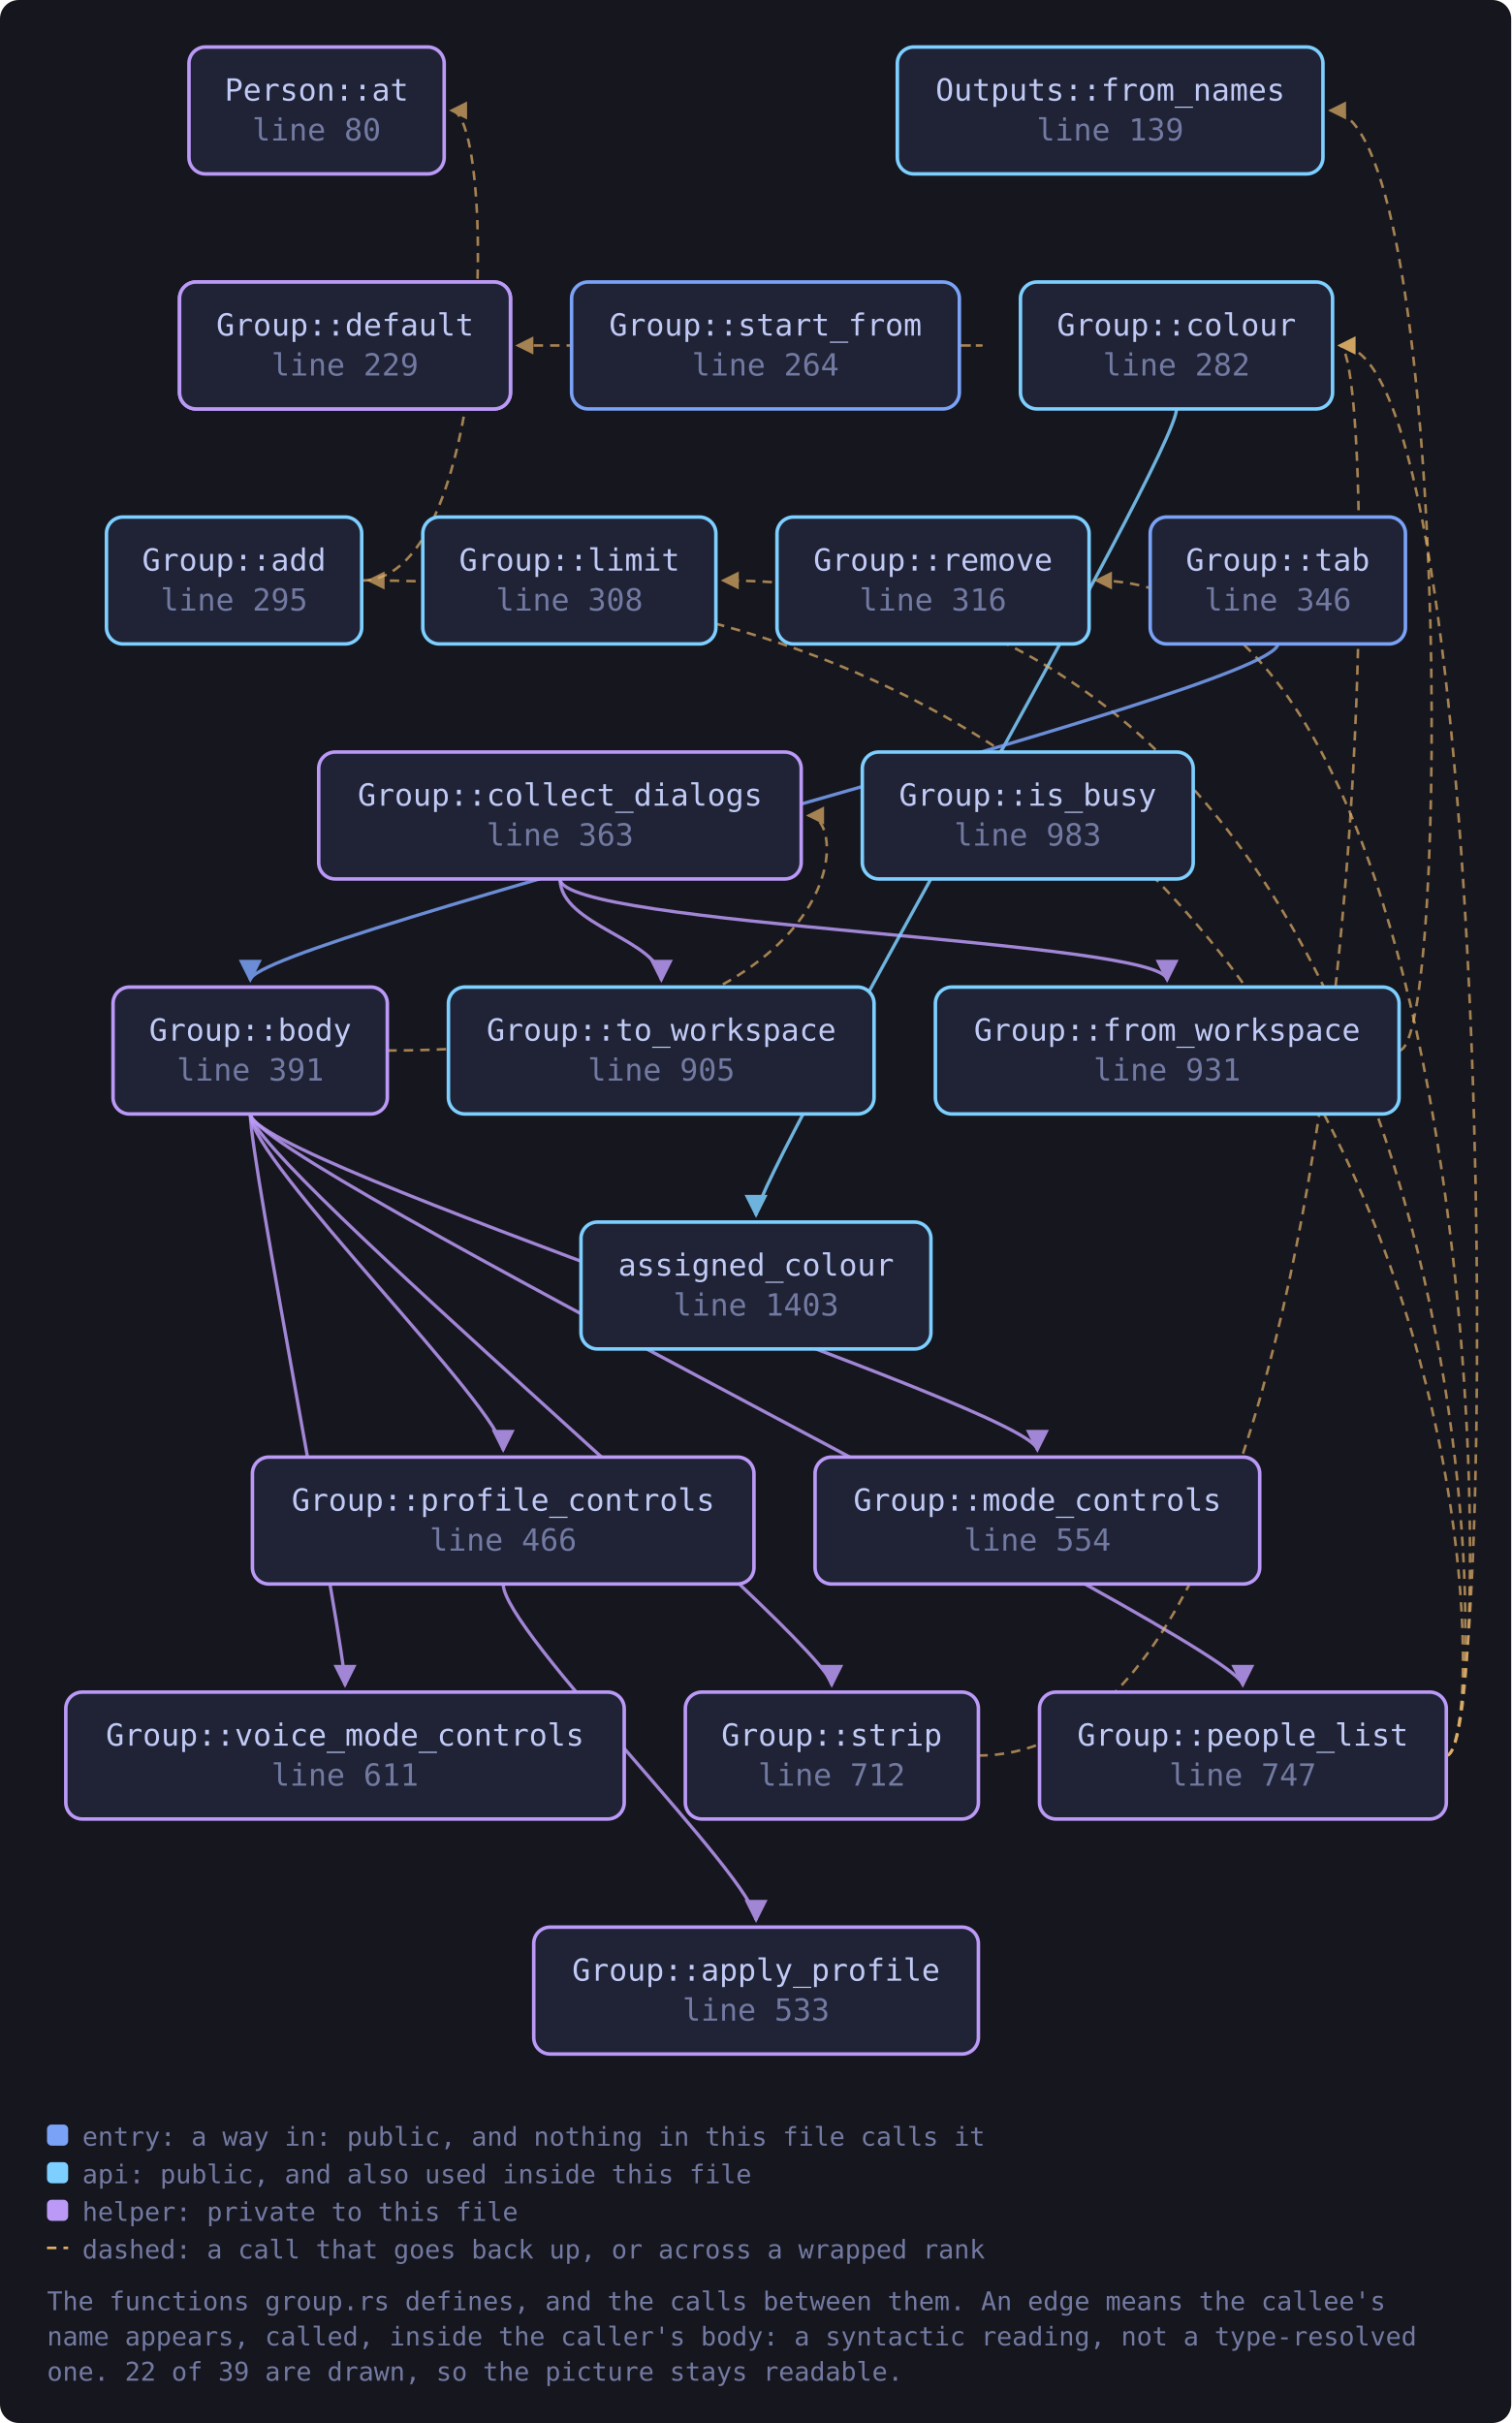
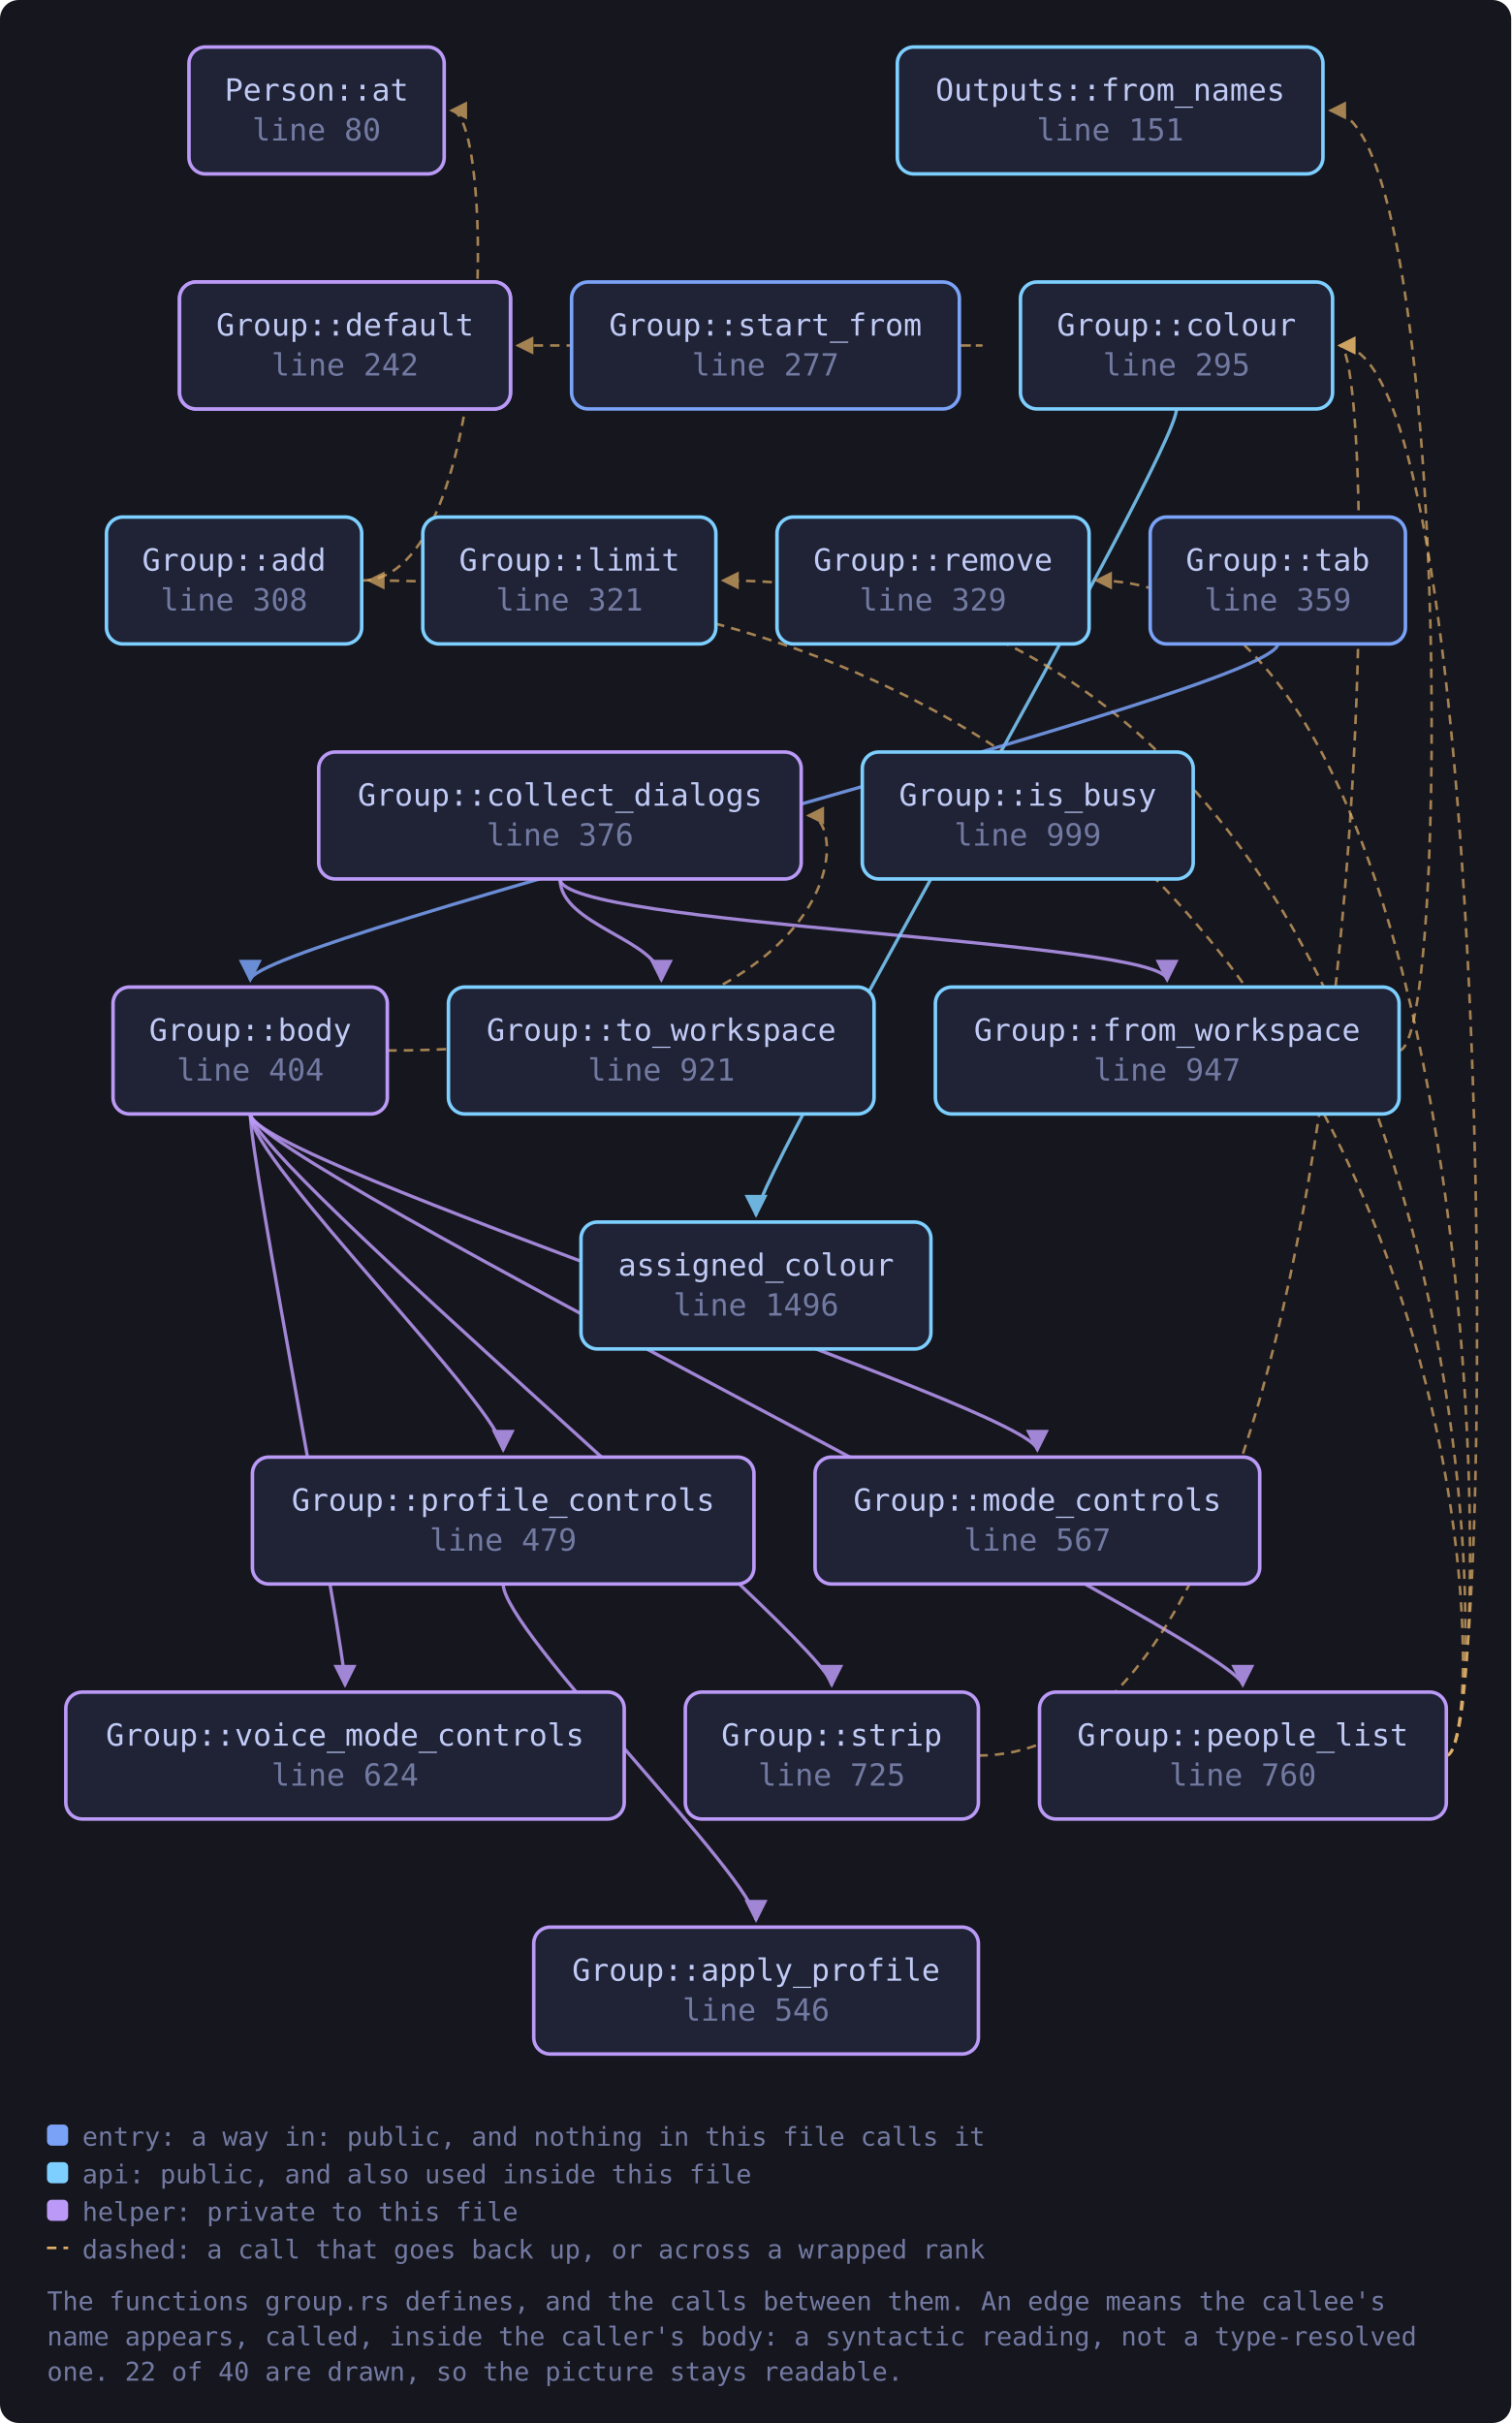
<svg xmlns="http://www.w3.org/2000/svg" viewBox="0 0 643 1031" width="643" height="1031" style="max-width:100%;height:auto" role="img" aria-label="flowchart">
  <defs>
    <marker id="a-muted" viewBox="0 0 8 8" refX="7" refY="4" markerWidth="7" markerHeight="7" orient="auto-start-reverse">
      <path d="M0 0 L8 4 L0 8 z" fill="var(--muted, #737aa2)" />
    </marker>
    <marker id="a-warn" viewBox="0 0 8 8" refX="7" refY="4" markerWidth="7" markerHeight="7" orient="auto-start-reverse">
      <path d="M0 0 L8 4 L0 8 z" fill="var(--warn, #e0af68)" />
    </marker>
    <marker id="a-accent" viewBox="0 0 8 8" refX="7" refY="4" markerWidth="7" markerHeight="7" orient="auto-start-reverse">
      <path d="M0 0 L8 4 L0 8 z" fill="var(--accent, #7aa2f7)" />
    </marker>
    <marker id="a-cyan" viewBox="0 0 8 8" refX="7" refY="4" markerWidth="7" markerHeight="7" orient="auto-start-reverse">
      <path d="M0 0 L8 4 L0 8 z" fill="var(--cyan, #7dcfff)" />
    </marker>
    <marker id="a-accent-2" viewBox="0 0 8 8" refX="7" refY="4" markerWidth="7" markerHeight="7" orient="auto-start-reverse">
      <path d="M0 0 L8 4 L0 8 z" fill="var(--accent-2, #bb9af7)" />
    </marker>
  </defs>
  <rect x="0" y="0" width="643" height="1031" fill="var(--bg-inset, #16161e)" rx="8" />
  <path d="M153.9 247.0 C 211.0 247.0, 211.0 47.0, 192.0 47.0" fill="none" stroke="var(--warn, #e0af68)" stroke-width="1.1" opacity="0.7" stroke-dasharray="4 3" marker-end="url(#a-warn)" />
  <path d="M164.8 447.0 C 362.9 447.0, 362.9 347.0, 343.9 347.0" fill="none" stroke="var(--warn, #e0af68)" stroke-width="1.1" opacity="0.7" stroke-dasharray="4 3" marker-end="url(#a-warn)" />
  <path d="M106.5 474.0 C 106.5 494.0, 441.4 600.0, 441.4 617.0" fill="none" stroke="var(--accent-2, #bb9af7)" stroke-width="1.4" opacity="0.85" marker-end="url(#a-accent-2)" />
  <path d="M106.5 474.0 C 106.5 494.0, 528.8 700.0, 528.8 717.0" fill="none" stroke="var(--accent-2, #bb9af7)" stroke-width="1.4" opacity="0.85" marker-end="url(#a-accent-2)" />
  <path d="M106.5 474.0 C 106.5 494.0, 214.1 600.0, 214.1 617.0" fill="none" stroke="var(--accent-2, #bb9af7)" stroke-width="1.4" opacity="0.85" marker-end="url(#a-accent-2)" />
  <path d="M106.5 474.0 C 106.5 494.0, 353.9 700.0, 353.9 717.0" fill="none" stroke="var(--accent-2, #bb9af7)" stroke-width="1.4" opacity="0.85" marker-end="url(#a-accent-2)" />
  <path d="M106.5 474.0 C 106.5 494.0, 146.8 700.0, 146.8 717.0" fill="none" stroke="var(--accent-2, #bb9af7)" stroke-width="1.4" opacity="0.85" marker-end="url(#a-accent-2)" />
  <path d="M238.3 374.0 C 238.3 394.0, 496.6 400.0, 496.6 417.0" fill="none" stroke="var(--accent-2, #bb9af7)" stroke-width="1.4" opacity="0.85" marker-end="url(#a-accent-2)" />
  <path d="M238.3 374.0 C 238.3 394.0, 281.4 400.0, 281.4 417.0" fill="none" stroke="var(--accent-2, #bb9af7)" stroke-width="1.4" opacity="0.85" marker-end="url(#a-accent-2)" />
  <path d="M500.6 174.0 C 500.6 194.0, 321.7 500.0, 321.7 517.0" fill="none" stroke="var(--cyan, #7dcfff)" stroke-width="1.4" opacity="0.85" marker-end="url(#a-cyan)" />
  <path d="M595.2 447.0 C 617.2 447.0, 617.2 47.0, 566.0 47.0" fill="none" stroke="var(--warn, #e0af68)" stroke-width="1.1" opacity="0.7" stroke-dasharray="4 3" marker-end="url(#a-warn)" />
  <path d="M615.4 747.0 C 637.4 747.0, 637.4 247.0, 156.9 247.0" fill="none" stroke="var(--warn, #e0af68)" stroke-width="1.1" opacity="0.7" stroke-dasharray="4 3" marker-end="url(#a-warn)" />
  <path d="M615.4 747.0 C 637.4 747.0, 637.4 147.0, 570.0 147.0" fill="none" stroke="var(--warn, #e0af68)" stroke-width="1.1" opacity="0.7" stroke-dasharray="4 3" marker-end="url(#a-warn)" />
  <path d="M615.4 747.0 C 637.4 747.0, 637.4 247.0, 307.6 247.0" fill="none" stroke="var(--warn, #e0af68)" stroke-width="1.1" opacity="0.7" stroke-dasharray="4 3" marker-end="url(#a-warn)" />
  <path d="M615.4 747.0 C 637.4 747.0, 637.4 247.0, 466.4 247.0" fill="none" stroke="var(--warn, #e0af68)" stroke-width="1.1" opacity="0.7" stroke-dasharray="4 3" marker-end="url(#a-warn)" />
  <path d="M214.1 674.0 C 214.1 694.0, 321.7 800.0, 321.7 817.0" fill="none" stroke="var(--accent-2, #bb9af7)" stroke-width="1.4" opacity="0.85" marker-end="url(#a-accent-2)" />
  <path d="M408.2 147.0 C 430.2 147.0, 430.2 147.0, 220.2 147.0" fill="none" stroke="var(--warn, #e0af68)" stroke-width="1.1" opacity="0.7" stroke-dasharray="4 3" marker-end="url(#a-warn)" />
  <path d="M416.3 747.0 C 589.0 747.0, 589.0 147.0, 570.0 147.0" fill="none" stroke="var(--warn, #e0af68)" stroke-width="1.1" opacity="0.7" stroke-dasharray="4 3" marker-end="url(#a-warn)" />
  <path d="M543.7 274.0 C 543.7 294.0, 106.5 400.0, 106.5 417.0" fill="none" stroke="var(--accent, #7aa2f7)" stroke-width="1.4" opacity="0.85" marker-end="url(#a-accent)" />
  <a href="https://github.com/tilas01/veilvoice/blob/main/crates/veilvoice-gui/src/group.rs#L80" target="_blank" rel="noopener noreferrer">
    <rect x="80.4" y="20.0" width="108.6" height="54.0" rx="7" fill="var(--bg-soft, #1f2335)" stroke="var(--accent-2, #bb9af7)" stroke-width="1.5" />
    <text x="134.7" y="42.8" font-family="ui-monospace, SFMono-Regular, Menlo, Consolas, monospace" font-size="13" fill="var(--fg, #c0caf5)" text-anchor="middle">Person::at</text>
    <text x="134.7" y="59.8" font-family="ui-monospace, SFMono-Regular, Menlo, Consolas, monospace" font-size="13" fill="var(--muted, #737aa2)" text-anchor="middle">line 80</text>
  </a>
-   <a href="https://github.com/tilas01/veilvoice/blob/main/crates/veilvoice-gui/src/group.rs#L104" target="_blank" rel="noopener noreferrer">
+   <a href="https://github.com/tilas01/veilvoice/blob/main/crates/veilvoice-gui/src/group.rs#L112" target="_blank" rel="noopener noreferrer">
    <rect x="76.4" y="120.0" width="140.8" height="54.0" rx="7" fill="var(--bg-soft, #1f2335)" stroke="var(--accent-2, #bb9af7)" stroke-width="1.5" />
    <text x="146.8" y="142.8" font-family="ui-monospace, SFMono-Regular, Menlo, Consolas, monospace" font-size="13" fill="var(--fg, #c0caf5)" text-anchor="middle">Outputs::default</text>
-     <text x="146.8" y="159.8" font-family="ui-monospace, SFMono-Regular, Menlo, Consolas, monospace" font-size="13" fill="var(--muted, #737aa2)" text-anchor="middle">line 104</text>
+     <text x="146.8" y="159.8" font-family="ui-monospace, SFMono-Regular, Menlo, Consolas, monospace" font-size="13" fill="var(--muted, #737aa2)" text-anchor="middle">line 112</text>
  </a>
-   <a href="https://github.com/tilas01/veilvoice/blob/main/crates/veilvoice-gui/src/group.rs#L139" target="_blank" rel="noopener noreferrer">
+   <a href="https://github.com/tilas01/veilvoice/blob/main/crates/veilvoice-gui/src/group.rs#L151" target="_blank" rel="noopener noreferrer">
    <rect x="381.8" y="20.0" width="181.1" height="54.0" rx="7" fill="var(--bg-soft, #1f2335)" stroke="var(--cyan, #7dcfff)" stroke-width="1.5" />
    <text x="472.4" y="42.8" font-family="ui-monospace, SFMono-Regular, Menlo, Consolas, monospace" font-size="13" fill="var(--fg, #c0caf5)" text-anchor="middle">Outputs::from_names</text>
-     <text x="472.4" y="59.8" font-family="ui-monospace, SFMono-Regular, Menlo, Consolas, monospace" font-size="13" fill="var(--muted, #737aa2)" text-anchor="middle">line 139</text>
+     <text x="472.4" y="59.8" font-family="ui-monospace, SFMono-Regular, Menlo, Consolas, monospace" font-size="13" fill="var(--muted, #737aa2)" text-anchor="middle">line 151</text>
  </a>
-   <a href="https://github.com/tilas01/veilvoice/blob/main/crates/veilvoice-gui/src/group.rs#L229" target="_blank" rel="noopener noreferrer">
+   <a href="https://github.com/tilas01/veilvoice/blob/main/crates/veilvoice-gui/src/group.rs#L242" target="_blank" rel="noopener noreferrer">
    <rect x="76.4" y="120.0" width="140.8" height="54.0" rx="7" fill="var(--bg-soft, #1f2335)" stroke="var(--accent-2, #bb9af7)" stroke-width="1.5" />
    <text x="146.8" y="142.8" font-family="ui-monospace, SFMono-Regular, Menlo, Consolas, monospace" font-size="13" fill="var(--fg, #c0caf5)" text-anchor="middle">Group::default</text>
-     <text x="146.8" y="159.8" font-family="ui-monospace, SFMono-Regular, Menlo, Consolas, monospace" font-size="13" fill="var(--muted, #737aa2)" text-anchor="middle">line 229</text>
+     <text x="146.8" y="159.8" font-family="ui-monospace, SFMono-Regular, Menlo, Consolas, monospace" font-size="13" fill="var(--muted, #737aa2)" text-anchor="middle">line 242</text>
  </a>
-   <a href="https://github.com/tilas01/veilvoice/blob/main/crates/veilvoice-gui/src/group.rs#L264" target="_blank" rel="noopener noreferrer">
+   <a href="https://github.com/tilas01/veilvoice/blob/main/crates/veilvoice-gui/src/group.rs#L277" target="_blank" rel="noopener noreferrer">
    <rect x="243.2" y="120.0" width="165.0" height="54.0" rx="7" fill="var(--bg-soft, #1f2335)" stroke="var(--accent, #7aa2f7)" stroke-width="1.5" />
    <text x="325.7" y="142.8" font-family="ui-monospace, SFMono-Regular, Menlo, Consolas, monospace" font-size="13" fill="var(--fg, #c0caf5)" text-anchor="middle">Group::start_from</text>
-     <text x="325.7" y="159.8" font-family="ui-monospace, SFMono-Regular, Menlo, Consolas, monospace" font-size="13" fill="var(--muted, #737aa2)" text-anchor="middle">line 264</text>
+     <text x="325.7" y="159.8" font-family="ui-monospace, SFMono-Regular, Menlo, Consolas, monospace" font-size="13" fill="var(--muted, #737aa2)" text-anchor="middle">line 277</text>
  </a>
-   <a href="https://github.com/tilas01/veilvoice/blob/main/crates/veilvoice-gui/src/group.rs#L282" target="_blank" rel="noopener noreferrer">
+   <a href="https://github.com/tilas01/veilvoice/blob/main/crates/veilvoice-gui/src/group.rs#L295" target="_blank" rel="noopener noreferrer">
    <rect x="434.2" y="120.0" width="132.8" height="54.0" rx="7" fill="var(--bg-soft, #1f2335)" stroke="var(--cyan, #7dcfff)" stroke-width="1.5" />
    <text x="500.6" y="142.8" font-family="ui-monospace, SFMono-Regular, Menlo, Consolas, monospace" font-size="13" fill="var(--fg, #c0caf5)" text-anchor="middle">Group::colour</text>
-     <text x="500.6" y="159.8" font-family="ui-monospace, SFMono-Regular, Menlo, Consolas, monospace" font-size="13" fill="var(--muted, #737aa2)" text-anchor="middle">line 282</text>
+     <text x="500.6" y="159.8" font-family="ui-monospace, SFMono-Regular, Menlo, Consolas, monospace" font-size="13" fill="var(--muted, #737aa2)" text-anchor="middle">line 295</text>
  </a>
-   <a href="https://github.com/tilas01/veilvoice/blob/main/crates/veilvoice-gui/src/group.rs#L295" target="_blank" rel="noopener noreferrer">
+   <a href="https://github.com/tilas01/veilvoice/blob/main/crates/veilvoice-gui/src/group.rs#L308" target="_blank" rel="noopener noreferrer">
    <rect x="45.3" y="220.0" width="108.6" height="54.0" rx="7" fill="var(--bg-soft, #1f2335)" stroke="var(--cyan, #7dcfff)" stroke-width="1.5" />
    <text x="99.6" y="242.8" font-family="ui-monospace, SFMono-Regular, Menlo, Consolas, monospace" font-size="13" fill="var(--fg, #c0caf5)" text-anchor="middle">Group::add</text>
-     <text x="99.6" y="259.8" font-family="ui-monospace, SFMono-Regular, Menlo, Consolas, monospace" font-size="13" fill="var(--muted, #737aa2)" text-anchor="middle">line 295</text>
+     <text x="99.6" y="259.8" font-family="ui-monospace, SFMono-Regular, Menlo, Consolas, monospace" font-size="13" fill="var(--muted, #737aa2)" text-anchor="middle">line 308</text>
  </a>
-   <a href="https://github.com/tilas01/veilvoice/blob/main/crates/veilvoice-gui/src/group.rs#L308" target="_blank" rel="noopener noreferrer">
+   <a href="https://github.com/tilas01/veilvoice/blob/main/crates/veilvoice-gui/src/group.rs#L321" target="_blank" rel="noopener noreferrer">
    <rect x="179.9" y="220.0" width="124.7" height="54.0" rx="7" fill="var(--bg-soft, #1f2335)" stroke="var(--cyan, #7dcfff)" stroke-width="1.5" />
    <text x="242.3" y="242.8" font-family="ui-monospace, SFMono-Regular, Menlo, Consolas, monospace" font-size="13" fill="var(--fg, #c0caf5)" text-anchor="middle">Group::limit</text>
-     <text x="242.3" y="259.8" font-family="ui-monospace, SFMono-Regular, Menlo, Consolas, monospace" font-size="13" fill="var(--muted, #737aa2)" text-anchor="middle">line 308</text>
+     <text x="242.3" y="259.8" font-family="ui-monospace, SFMono-Regular, Menlo, Consolas, monospace" font-size="13" fill="var(--muted, #737aa2)" text-anchor="middle">line 321</text>
  </a>
-   <a href="https://github.com/tilas01/veilvoice/blob/main/crates/veilvoice-gui/src/group.rs#L316" target="_blank" rel="noopener noreferrer">
+   <a href="https://github.com/tilas01/veilvoice/blob/main/crates/veilvoice-gui/src/group.rs#L329" target="_blank" rel="noopener noreferrer">
    <rect x="330.6" y="220.0" width="132.8" height="54.0" rx="7" fill="var(--bg-soft, #1f2335)" stroke="var(--cyan, #7dcfff)" stroke-width="1.5" />
    <text x="397.0" y="242.8" font-family="ui-monospace, SFMono-Regular, Menlo, Consolas, monospace" font-size="13" fill="var(--fg, #c0caf5)" text-anchor="middle">Group::remove</text>
-     <text x="397.0" y="259.8" font-family="ui-monospace, SFMono-Regular, Menlo, Consolas, monospace" font-size="13" fill="var(--muted, #737aa2)" text-anchor="middle">line 316</text>
+     <text x="397.0" y="259.8" font-family="ui-monospace, SFMono-Regular, Menlo, Consolas, monospace" font-size="13" fill="var(--muted, #737aa2)" text-anchor="middle">line 329</text>
  </a>
-   <a href="https://github.com/tilas01/veilvoice/blob/main/crates/veilvoice-gui/src/group.rs#L346" target="_blank" rel="noopener noreferrer">
+   <a href="https://github.com/tilas01/veilvoice/blob/main/crates/veilvoice-gui/src/group.rs#L359" target="_blank" rel="noopener noreferrer">
    <rect x="489.4" y="220.0" width="108.6" height="54.0" rx="7" fill="var(--bg-soft, #1f2335)" stroke="var(--accent, #7aa2f7)" stroke-width="1.5" />
    <text x="543.7" y="242.8" font-family="ui-monospace, SFMono-Regular, Menlo, Consolas, monospace" font-size="13" fill="var(--fg, #c0caf5)" text-anchor="middle">Group::tab</text>
-     <text x="543.7" y="259.8" font-family="ui-monospace, SFMono-Regular, Menlo, Consolas, monospace" font-size="13" fill="var(--muted, #737aa2)" text-anchor="middle">line 346</text>
+     <text x="543.7" y="259.8" font-family="ui-monospace, SFMono-Regular, Menlo, Consolas, monospace" font-size="13" fill="var(--muted, #737aa2)" text-anchor="middle">line 359</text>
  </a>
-   <a href="https://github.com/tilas01/veilvoice/blob/main/crates/veilvoice-gui/src/group.rs#L363" target="_blank" rel="noopener noreferrer">
+   <a href="https://github.com/tilas01/veilvoice/blob/main/crates/veilvoice-gui/src/group.rs#L376" target="_blank" rel="noopener noreferrer">
    <rect x="135.6" y="320.0" width="205.3" height="54.0" rx="7" fill="var(--bg-soft, #1f2335)" stroke="var(--accent-2, #bb9af7)" stroke-width="1.5" />
    <text x="238.3" y="342.8" font-family="ui-monospace, SFMono-Regular, Menlo, Consolas, monospace" font-size="13" fill="var(--fg, #c0caf5)" text-anchor="middle">Group::collect_dialogs</text>
-     <text x="238.3" y="359.8" font-family="ui-monospace, SFMono-Regular, Menlo, Consolas, monospace" font-size="13" fill="var(--muted, #737aa2)" text-anchor="middle">line 363</text>
+     <text x="238.3" y="359.8" font-family="ui-monospace, SFMono-Regular, Menlo, Consolas, monospace" font-size="13" fill="var(--muted, #737aa2)" text-anchor="middle">line 376</text>
  </a>
-   <a href="https://github.com/tilas01/veilvoice/blob/main/crates/veilvoice-gui/src/group.rs#L391" target="_blank" rel="noopener noreferrer">
+   <a href="https://github.com/tilas01/veilvoice/blob/main/crates/veilvoice-gui/src/group.rs#L404" target="_blank" rel="noopener noreferrer">
    <rect x="48.1" y="420.0" width="116.7" height="54.0" rx="7" fill="var(--bg-soft, #1f2335)" stroke="var(--accent-2, #bb9af7)" stroke-width="1.5" />
    <text x="106.5" y="442.8" font-family="ui-monospace, SFMono-Regular, Menlo, Consolas, monospace" font-size="13" fill="var(--fg, #c0caf5)" text-anchor="middle">Group::body</text>
-     <text x="106.5" y="459.8" font-family="ui-monospace, SFMono-Regular, Menlo, Consolas, monospace" font-size="13" fill="var(--muted, #737aa2)" text-anchor="middle">line 391</text>
+     <text x="106.5" y="459.8" font-family="ui-monospace, SFMono-Regular, Menlo, Consolas, monospace" font-size="13" fill="var(--muted, #737aa2)" text-anchor="middle">line 404</text>
  </a>
-   <a href="https://github.com/tilas01/veilvoice/blob/main/crates/veilvoice-gui/src/group.rs#L466" target="_blank" rel="noopener noreferrer">
+   <a href="https://github.com/tilas01/veilvoice/blob/main/crates/veilvoice-gui/src/group.rs#L479" target="_blank" rel="noopener noreferrer">
    <rect x="107.4" y="620.0" width="213.4" height="54.0" rx="7" fill="var(--bg-soft, #1f2335)" stroke="var(--accent-2, #bb9af7)" stroke-width="1.5" />
    <text x="214.1" y="642.8" font-family="ui-monospace, SFMono-Regular, Menlo, Consolas, monospace" font-size="13" fill="var(--fg, #c0caf5)" text-anchor="middle">Group::profile_controls</text>
-     <text x="214.1" y="659.8" font-family="ui-monospace, SFMono-Regular, Menlo, Consolas, monospace" font-size="13" fill="var(--muted, #737aa2)" text-anchor="middle">line 466</text>
+     <text x="214.1" y="659.8" font-family="ui-monospace, SFMono-Regular, Menlo, Consolas, monospace" font-size="13" fill="var(--muted, #737aa2)" text-anchor="middle">line 479</text>
  </a>
-   <a href="https://github.com/tilas01/veilvoice/blob/main/crates/veilvoice-gui/src/group.rs#L533" target="_blank" rel="noopener noreferrer">
+   <a href="https://github.com/tilas01/veilvoice/blob/main/crates/veilvoice-gui/src/group.rs#L546" target="_blank" rel="noopener noreferrer">
    <rect x="227.1" y="820.0" width="189.2" height="54.0" rx="7" fill="var(--bg-soft, #1f2335)" stroke="var(--accent-2, #bb9af7)" stroke-width="1.5" />
    <text x="321.7" y="842.8" font-family="ui-monospace, SFMono-Regular, Menlo, Consolas, monospace" font-size="13" fill="var(--fg, #c0caf5)" text-anchor="middle">Group::apply_profile</text>
-     <text x="321.7" y="859.8" font-family="ui-monospace, SFMono-Regular, Menlo, Consolas, monospace" font-size="13" fill="var(--muted, #737aa2)" text-anchor="middle">line 533</text>
+     <text x="321.7" y="859.8" font-family="ui-monospace, SFMono-Regular, Menlo, Consolas, monospace" font-size="13" fill="var(--muted, #737aa2)" text-anchor="middle">line 546</text>
  </a>
-   <a href="https://github.com/tilas01/veilvoice/blob/main/crates/veilvoice-gui/src/group.rs#L554" target="_blank" rel="noopener noreferrer">
+   <a href="https://github.com/tilas01/veilvoice/blob/main/crates/veilvoice-gui/src/group.rs#L567" target="_blank" rel="noopener noreferrer">
    <rect x="346.8" y="620.0" width="189.2" height="54.0" rx="7" fill="var(--bg-soft, #1f2335)" stroke="var(--accent-2, #bb9af7)" stroke-width="1.5" />
    <text x="441.4" y="642.8" font-family="ui-monospace, SFMono-Regular, Menlo, Consolas, monospace" font-size="13" fill="var(--fg, #c0caf5)" text-anchor="middle">Group::mode_controls</text>
-     <text x="441.4" y="659.8" font-family="ui-monospace, SFMono-Regular, Menlo, Consolas, monospace" font-size="13" fill="var(--muted, #737aa2)" text-anchor="middle">line 554</text>
+     <text x="441.4" y="659.8" font-family="ui-monospace, SFMono-Regular, Menlo, Consolas, monospace" font-size="13" fill="var(--muted, #737aa2)" text-anchor="middle">line 567</text>
  </a>
-   <a href="https://github.com/tilas01/veilvoice/blob/main/crates/veilvoice-gui/src/group.rs#L611" target="_blank" rel="noopener noreferrer">
+   <a href="https://github.com/tilas01/veilvoice/blob/main/crates/veilvoice-gui/src/group.rs#L624" target="_blank" rel="noopener noreferrer">
    <rect x="28.0" y="720.0" width="237.6" height="54.0" rx="7" fill="var(--bg-soft, #1f2335)" stroke="var(--accent-2, #bb9af7)" stroke-width="1.5" />
    <text x="146.8" y="742.8" font-family="ui-monospace, SFMono-Regular, Menlo, Consolas, monospace" font-size="13" fill="var(--fg, #c0caf5)" text-anchor="middle">Group::voice_mode_controls</text>
-     <text x="146.8" y="759.8" font-family="ui-monospace, SFMono-Regular, Menlo, Consolas, monospace" font-size="13" fill="var(--muted, #737aa2)" text-anchor="middle">line 611</text>
+     <text x="146.8" y="759.8" font-family="ui-monospace, SFMono-Regular, Menlo, Consolas, monospace" font-size="13" fill="var(--muted, #737aa2)" text-anchor="middle">line 624</text>
  </a>
-   <a href="https://github.com/tilas01/veilvoice/blob/main/crates/veilvoice-gui/src/group.rs#L712" target="_blank" rel="noopener noreferrer">
+   <a href="https://github.com/tilas01/veilvoice/blob/main/crates/veilvoice-gui/src/group.rs#L725" target="_blank" rel="noopener noreferrer">
    <rect x="291.6" y="720.0" width="124.7" height="54.0" rx="7" fill="var(--bg-soft, #1f2335)" stroke="var(--accent-2, #bb9af7)" stroke-width="1.5" />
    <text x="353.9" y="742.8" font-family="ui-monospace, SFMono-Regular, Menlo, Consolas, monospace" font-size="13" fill="var(--fg, #c0caf5)" text-anchor="middle">Group::strip</text>
-     <text x="353.9" y="759.8" font-family="ui-monospace, SFMono-Regular, Menlo, Consolas, monospace" font-size="13" fill="var(--muted, #737aa2)" text-anchor="middle">line 712</text>
+     <text x="353.9" y="759.8" font-family="ui-monospace, SFMono-Regular, Menlo, Consolas, monospace" font-size="13" fill="var(--muted, #737aa2)" text-anchor="middle">line 725</text>
  </a>
-   <a href="https://github.com/tilas01/veilvoice/blob/main/crates/veilvoice-gui/src/group.rs#L747" target="_blank" rel="noopener noreferrer">
+   <a href="https://github.com/tilas01/veilvoice/blob/main/crates/veilvoice-gui/src/group.rs#L760" target="_blank" rel="noopener noreferrer">
    <rect x="442.3" y="720.0" width="173.1" height="54.0" rx="7" fill="var(--bg-soft, #1f2335)" stroke="var(--accent-2, #bb9af7)" stroke-width="1.5" />
    <text x="528.8" y="742.8" font-family="ui-monospace, SFMono-Regular, Menlo, Consolas, monospace" font-size="13" fill="var(--fg, #c0caf5)" text-anchor="middle">Group::people_list</text>
-     <text x="528.8" y="759.8" font-family="ui-monospace, SFMono-Regular, Menlo, Consolas, monospace" font-size="13" fill="var(--muted, #737aa2)" text-anchor="middle">line 747</text>
+     <text x="528.8" y="759.8" font-family="ui-monospace, SFMono-Regular, Menlo, Consolas, monospace" font-size="13" fill="var(--muted, #737aa2)" text-anchor="middle">line 760</text>
  </a>
-   <a href="https://github.com/tilas01/veilvoice/blob/main/crates/veilvoice-gui/src/group.rs#L905" target="_blank" rel="noopener noreferrer">
+   <a href="https://github.com/tilas01/veilvoice/blob/main/crates/veilvoice-gui/src/group.rs#L921" target="_blank" rel="noopener noreferrer">
    <rect x="190.8" y="420.0" width="181.1" height="54.0" rx="7" fill="var(--bg-soft, #1f2335)" stroke="var(--cyan, #7dcfff)" stroke-width="1.5" />
    <text x="281.4" y="442.8" font-family="ui-monospace, SFMono-Regular, Menlo, Consolas, monospace" font-size="13" fill="var(--fg, #c0caf5)" text-anchor="middle">Group::to_workspace</text>
-     <text x="281.4" y="459.8" font-family="ui-monospace, SFMono-Regular, Menlo, Consolas, monospace" font-size="13" fill="var(--muted, #737aa2)" text-anchor="middle">line 905</text>
+     <text x="281.4" y="459.8" font-family="ui-monospace, SFMono-Regular, Menlo, Consolas, monospace" font-size="13" fill="var(--muted, #737aa2)" text-anchor="middle">line 921</text>
  </a>
-   <a href="https://github.com/tilas01/veilvoice/blob/main/crates/veilvoice-gui/src/group.rs#L931" target="_blank" rel="noopener noreferrer">
+   <a href="https://github.com/tilas01/veilvoice/blob/main/crates/veilvoice-gui/src/group.rs#L947" target="_blank" rel="noopener noreferrer">
    <rect x="398.0" y="420.0" width="197.3" height="54.0" rx="7" fill="var(--bg-soft, #1f2335)" stroke="var(--cyan, #7dcfff)" stroke-width="1.5" />
    <text x="496.6" y="442.8" font-family="ui-monospace, SFMono-Regular, Menlo, Consolas, monospace" font-size="13" fill="var(--fg, #c0caf5)" text-anchor="middle">Group::from_workspace</text>
-     <text x="496.6" y="459.8" font-family="ui-monospace, SFMono-Regular, Menlo, Consolas, monospace" font-size="13" fill="var(--muted, #737aa2)" text-anchor="middle">line 931</text>
+     <text x="496.6" y="459.8" font-family="ui-monospace, SFMono-Regular, Menlo, Consolas, monospace" font-size="13" fill="var(--muted, #737aa2)" text-anchor="middle">line 947</text>
  </a>
-   <a href="https://github.com/tilas01/veilvoice/blob/main/crates/veilvoice-gui/src/group.rs#L983" target="_blank" rel="noopener noreferrer">
+   <a href="https://github.com/tilas01/veilvoice/blob/main/crates/veilvoice-gui/src/group.rs#L999" target="_blank" rel="noopener noreferrer">
    <rect x="366.9" y="320.0" width="140.8" height="54.0" rx="7" fill="var(--bg-soft, #1f2335)" stroke="var(--cyan, #7dcfff)" stroke-width="1.5" />
    <text x="437.3" y="342.8" font-family="ui-monospace, SFMono-Regular, Menlo, Consolas, monospace" font-size="13" fill="var(--fg, #c0caf5)" text-anchor="middle">Group::is_busy</text>
-     <text x="437.3" y="359.8" font-family="ui-monospace, SFMono-Regular, Menlo, Consolas, monospace" font-size="13" fill="var(--muted, #737aa2)" text-anchor="middle">line 983</text>
+     <text x="437.3" y="359.8" font-family="ui-monospace, SFMono-Regular, Menlo, Consolas, monospace" font-size="13" fill="var(--muted, #737aa2)" text-anchor="middle">line 999</text>
  </a>
-   <a href="https://github.com/tilas01/veilvoice/blob/main/crates/veilvoice-gui/src/group.rs#L1403" target="_blank" rel="noopener noreferrer">
+   <a href="https://github.com/tilas01/veilvoice/blob/main/crates/veilvoice-gui/src/group.rs#L1496" target="_blank" rel="noopener noreferrer">
    <rect x="247.2" y="520.0" width="148.9" height="54.0" rx="7" fill="var(--bg-soft, #1f2335)" stroke="var(--cyan, #7dcfff)" stroke-width="1.5" />
    <text x="321.7" y="542.8" font-family="ui-monospace, SFMono-Regular, Menlo, Consolas, monospace" font-size="13" fill="var(--fg, #c0caf5)" text-anchor="middle">assigned_colour</text>
-     <text x="321.7" y="559.8" font-family="ui-monospace, SFMono-Regular, Menlo, Consolas, monospace" font-size="13" fill="var(--muted, #737aa2)" text-anchor="middle">line 1403</text>
+     <text x="321.7" y="559.8" font-family="ui-monospace, SFMono-Regular, Menlo, Consolas, monospace" font-size="13" fill="var(--muted, #737aa2)" text-anchor="middle">line 1496</text>
  </a>
  <rect x="20.0" y="904.0" width="9" height="9" rx="2" fill="var(--accent, #7aa2f7)" />
  <text x="35.0" y="913.0" font-family="ui-monospace, SFMono-Regular, Menlo, Consolas, monospace" font-size="11" fill="var(--muted, #737aa2)">entry: a way in: public, and nothing in this file calls it</text>
  <rect x="20.0" y="920.0" width="9" height="9" rx="2" fill="var(--cyan, #7dcfff)" />
  <text x="35.0" y="929.0" font-family="ui-monospace, SFMono-Regular, Menlo, Consolas, monospace" font-size="11" fill="var(--muted, #737aa2)">api: public, and also used inside this file</text>
  <rect x="20.0" y="936.0" width="9" height="9" rx="2" fill="var(--accent-2, #bb9af7)" />
  <text x="35.0" y="945.0" font-family="ui-monospace, SFMono-Regular, Menlo, Consolas, monospace" font-size="11" fill="var(--muted, #737aa2)">helper: private to this file</text>
  <path d="M20.0 956.5 L29.0 956.5" stroke="var(--warn, #e0af68)" stroke-width="1.1" stroke-dasharray="4 3" />
  <text x="35.0" y="961.0" font-family="ui-monospace, SFMono-Regular, Menlo, Consolas, monospace" font-size="11" fill="var(--muted, #737aa2)">dashed: a call that goes back up, or across a wrapped rank</text>
  <text x="20.0" y="983.0" font-family="ui-monospace, SFMono-Regular, Menlo, Consolas, monospace" font-size="11" fill="var(--muted, #737aa2)">The functions group.rs defines, and the calls between them. An edge means the callee's</text>
  <text x="20.0" y="998.0" font-family="ui-monospace, SFMono-Regular, Menlo, Consolas, monospace" font-size="11" fill="var(--muted, #737aa2)">name appears, called, inside the caller's body: a syntactic reading, not a type-resolved</text>
-   <text x="20.0" y="1013.0" font-family="ui-monospace, SFMono-Regular, Menlo, Consolas, monospace" font-size="11" fill="var(--muted, #737aa2)">one. 22 of 39 are drawn, so the picture stays readable.</text>
+   <text x="20.0" y="1013.0" font-family="ui-monospace, SFMono-Regular, Menlo, Consolas, monospace" font-size="11" fill="var(--muted, #737aa2)">one. 22 of 40 are drawn, so the picture stays readable.</text>
</svg>
